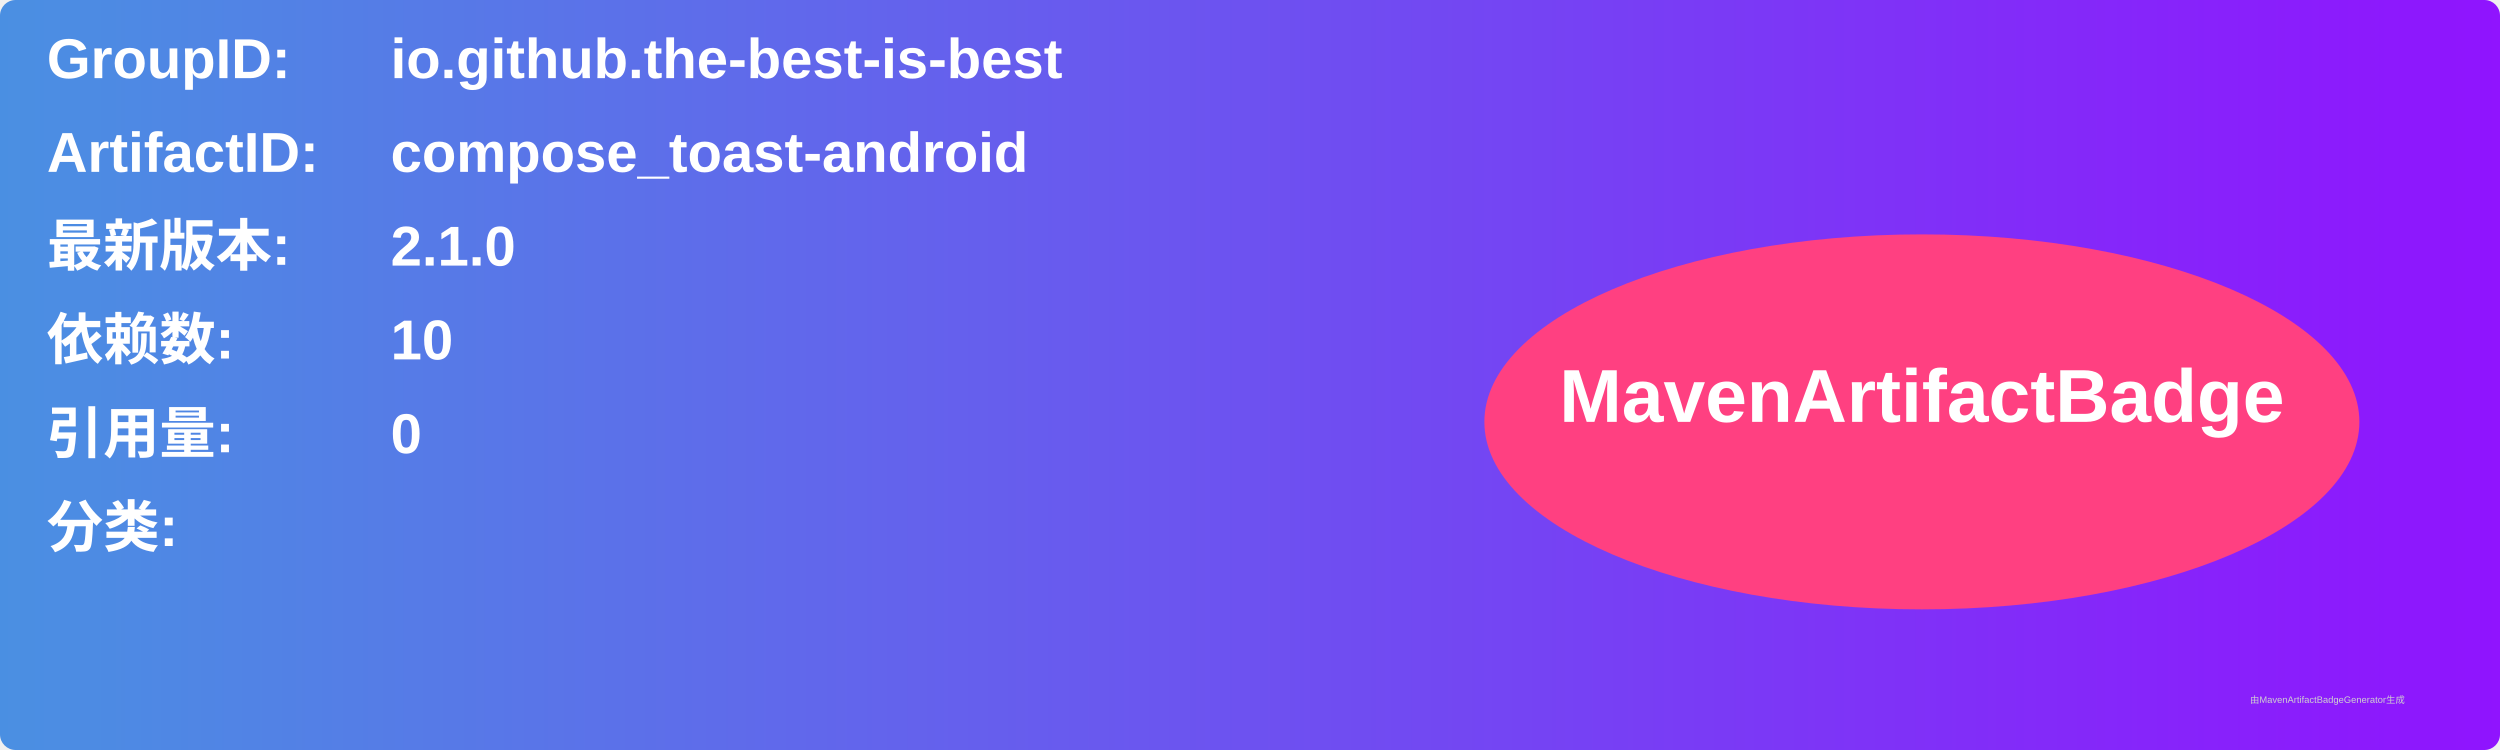
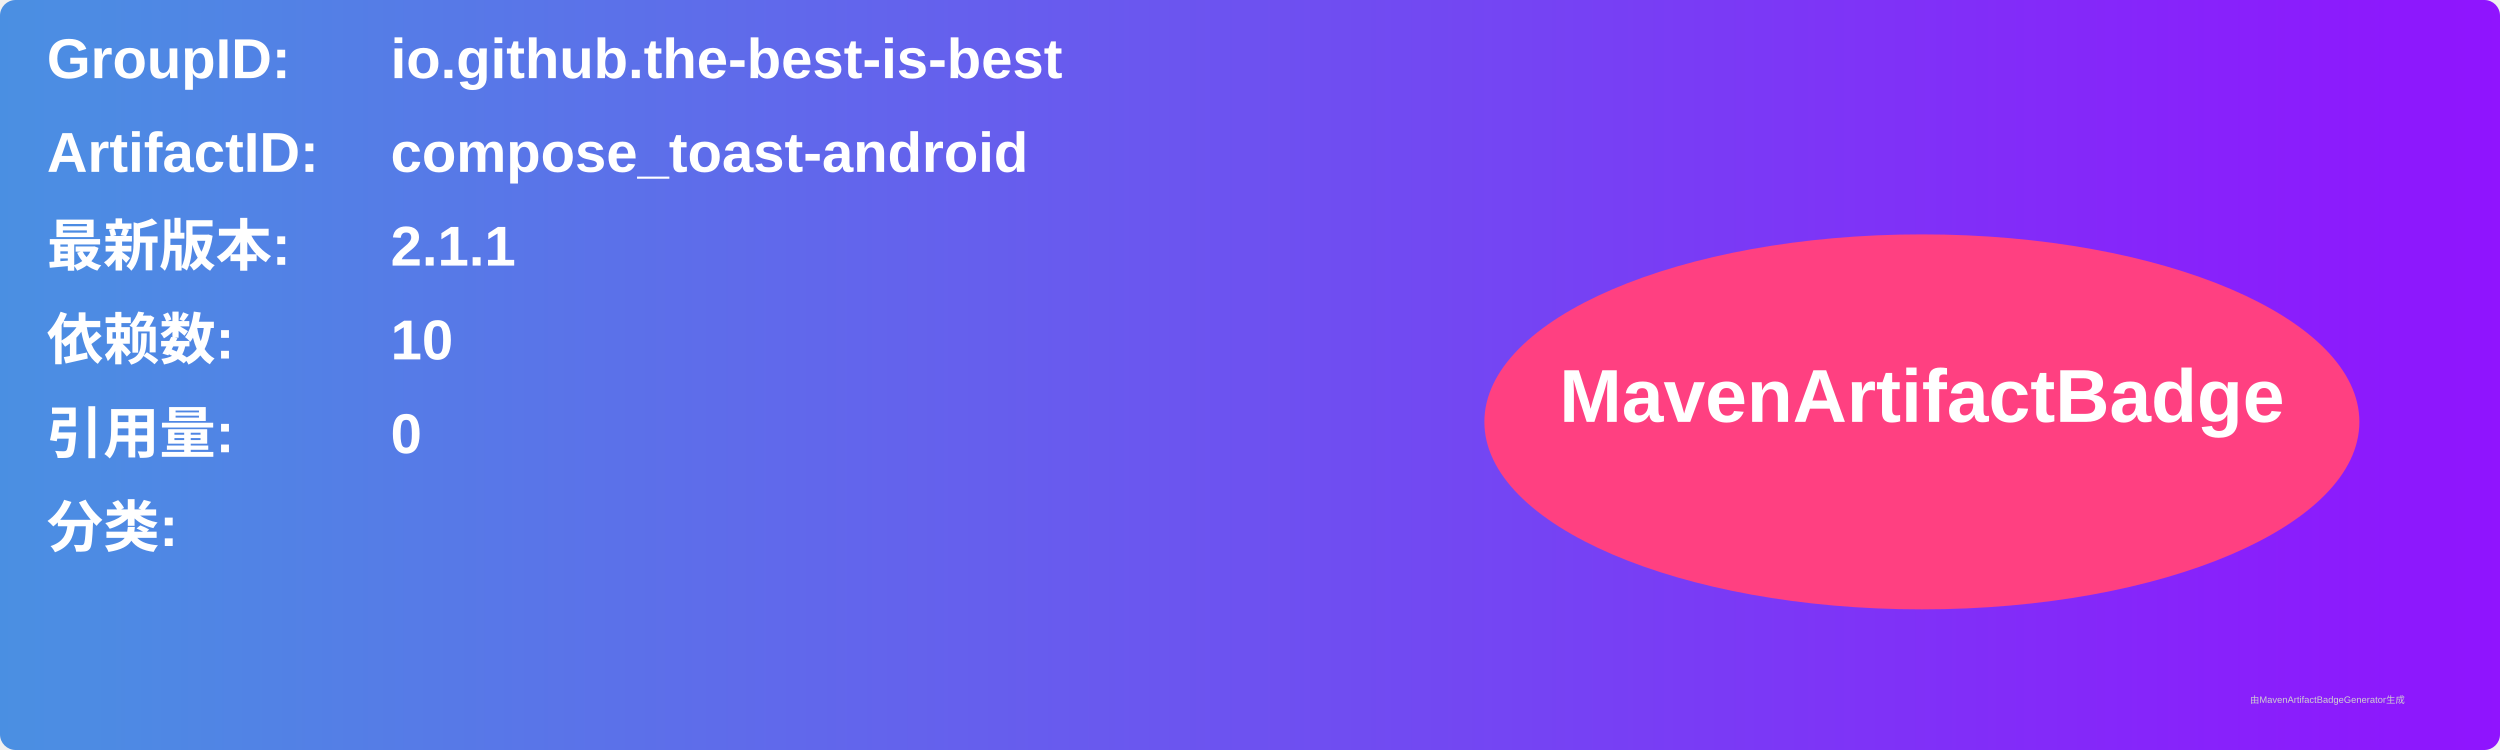
<svg xmlns="http://www.w3.org/2000/svg" width="800" height="240" viewBox="0 0 800 240">
  <linearGradient id="grad" x1="0%" y1="0%" x2="100%" y2="0%">
    <stop offset="0%" stop-color="#4a90e2" />
    <stop offset="100%" stop-color="#9013fe" />
  </linearGradient>
  <rect width="100%" height="100%" rx="5" ry="5" fill="url(#grad)" />
  <g transform="translate(15, 15)">
    <text x="0" y="10" font-family="Arial" font-size="18" fill="white" font-weight="bold" width="260">GroupID:</text>
    <text x="110" y="10" font-family="Arial" font-size="18" fill="white" font-weight="bold" width="460">io.github.the-best-is-best</text>
    <text x="0" y="40" font-family="Arial" font-size="18" fill="white" font-weight="bold" width="260">ArtifactID:</text>
    <text x="110" y="40" font-family="Arial" font-size="18" fill="white" font-weight="bold" width="460">compose_toast-android</text>
    <text x="0" y="70" font-family="Arial" font-size="18" fill="white" font-weight="bold">最新版本:</text>
    <text x="110" y="70" font-family="Arial" font-size="18" fill="white" font-weight="bold">
-       <tspan font-weight="bold">2.1.0</tspan>
+       <tspan font-weight="bold">2.1.1</tspan>
    </text>
    <text x="0" y="100" font-family="Arial" font-size="18" fill="white" font-weight="bold">依赖数: </text>
    <text x="110" y="100" font-family="Arial" font-size="18" fill="white">
      <tspan font-weight="bold">10</tspan>
    </text>
    <text x="0" y="130" font-family="Arial" font-size="18" fill="white" font-weight="bold">引用量: </text>
    <text x="110" y="130" font-family="Arial" font-size="18" fill="white">
      <tspan font-weight="bold">0</tspan>
    </text>
    <text x="0" y="160" font-family="Arial" font-size="18" fill="white" font-weight="bold">分类:</text>
    <text x="10" y="190" font-family="Arial" font-size="10" fill="white">
      <tspan font-weight="bold" />
    </text>
    <ellipse cx="600" cy="120" rx="140" ry="60" fill="#ff4081" />
    <text x="600" y="120" text-anchor="middle" font-family="Arial" font-size="24" fill="white" font-weight="bold">MavenArtifactBadge</text>
  </g>
  <text x="720" y="225" font-family="Arial" font-size="3" fill="#d0d0d0">由MavenArtifactBadgeGenerator生成</text>
</svg>
